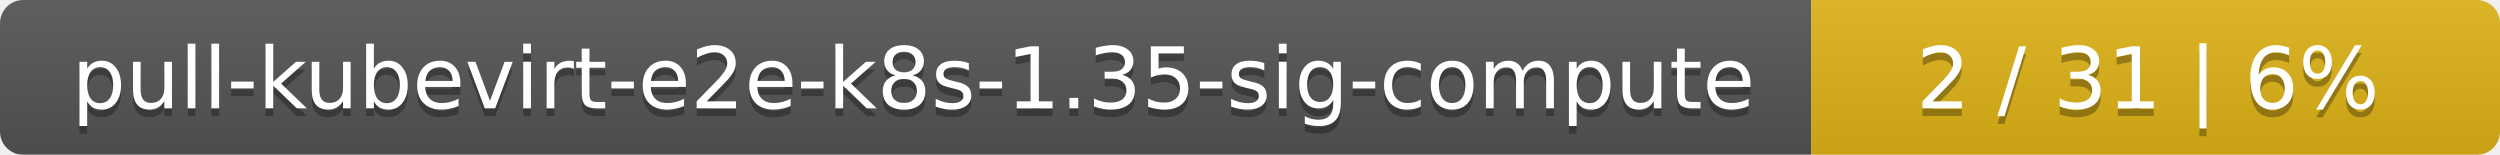
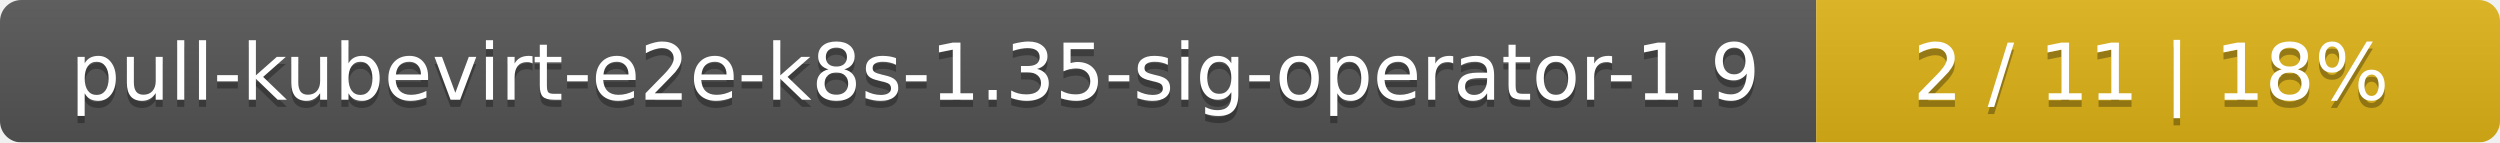
- <svg xmlns="http://www.w3.org/2000/svg" width="323" height="20">
+ <svg xmlns="http://www.w3.org/2000/svg" width="351" height="20">
  <linearGradient id="smooth" x2="0" y2="100%">
    <stop offset="0" stop-color="#bbb" stop-opacity=".1" />
    <stop offset="1" stop-opacity=".1" />
  </linearGradient>
  <mask id="round">
-     <rect width="323" height="20" rx="3" fill="#fff" />
+     <rect width="351" height="20" rx="3" fill="#fff" />
  </mask>
  <g mask="url(#round)">
-     <rect width="234" height="20" fill="#555" />
-     <rect x="234" width="89" height="20" fill="#dfb317" />
-     <rect width="323" height="20" fill="url(#smooth)" />
+     <rect width="255" height="20" fill="#555" />
+     <rect x="255" width="96" height="20" fill="#dfb317" />
+     <rect width="351" height="20" fill="url(#smooth)" />
  </g>
  <g fill="#fff" text-anchor="middle" font-family="DejaVu Sans,Verdana,Geneva,sans-serif" font-size="11">
-     <text x="118" y="15" fill="#010101" fill-opacity=".3">pull-kubevirt-e2e-k8s-1.35-sig-compute</text>
-     <text x="118" y="14">pull-kubevirt-e2e-k8s-1.35-sig-compute</text>
-     <text x="277.5" y="15" fill="#010101" fill-opacity=".3">2 / 31    |    6%</text>
-     <text x="277.5" y="14">2 / 31    |    6%</text>
+     <text x="128.5" y="15" fill="#010101" fill-opacity=".3">pull-kubevirt-e2e-k8s-1.35-sig-operator-1.9</text>
+     <text x="128.5" y="14">pull-kubevirt-e2e-k8s-1.35-sig-operator-1.9</text>
+     <text x="302" y="15" fill="#010101" fill-opacity=".3">2 / 11    |    18%</text>
+     <text x="302" y="14">2 / 11    |    18%</text>
  </g>
</svg>
